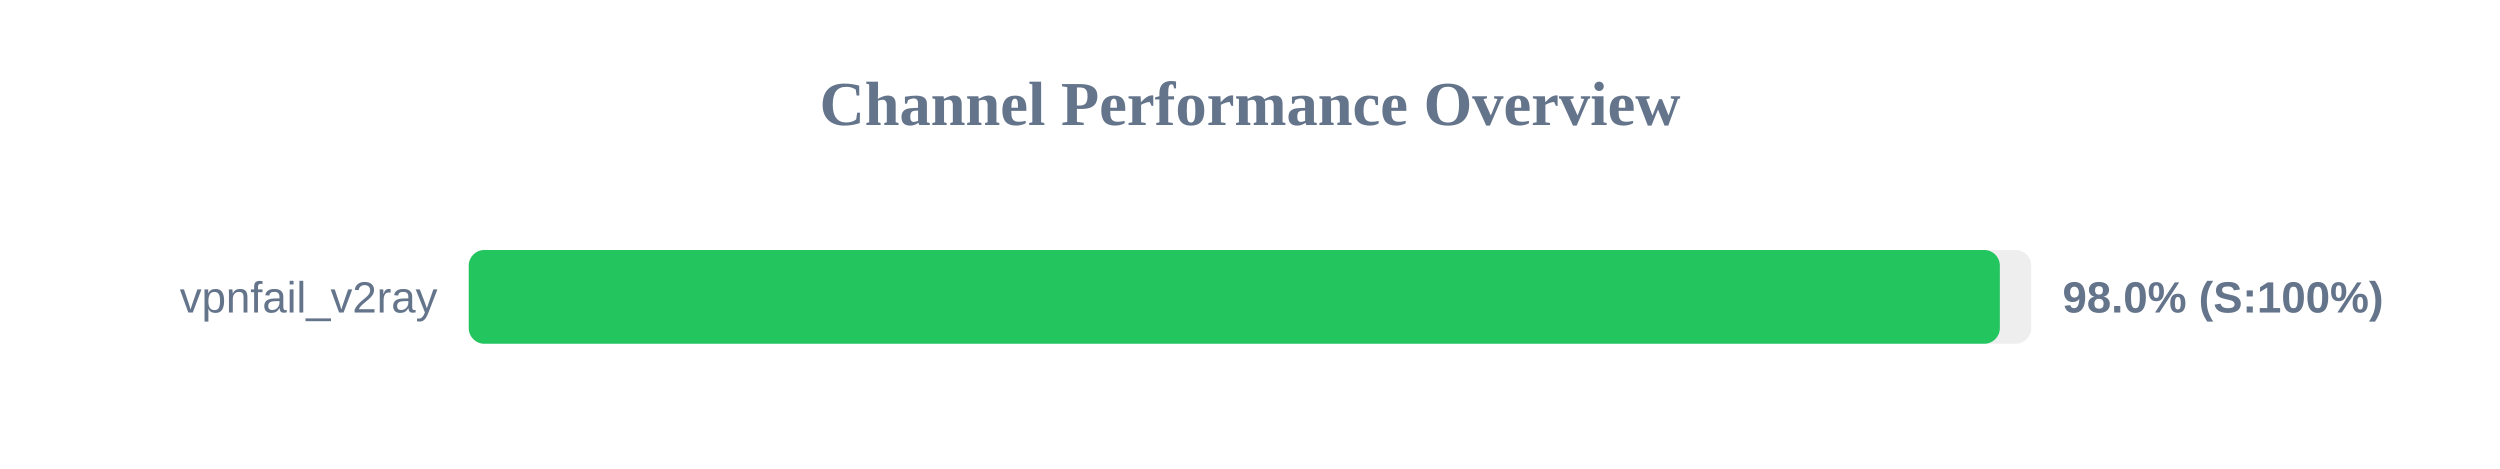
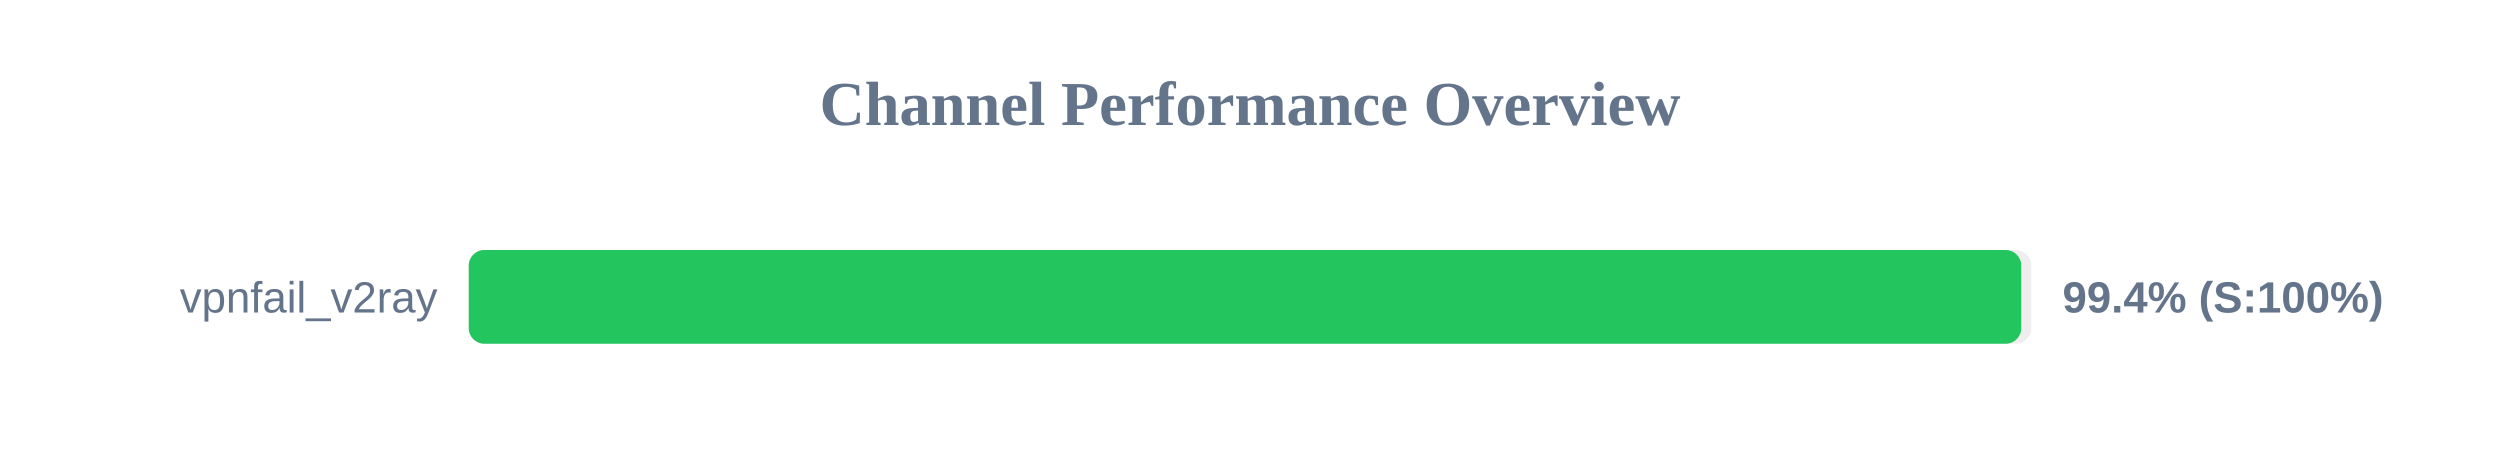
<svg xmlns="http://www.w3.org/2000/svg" width="800" height="150" version="1.1">
  <style>
        .row { font: 14px Arial; fill: #64748b; }
        .score { font: bold 14px Arial; fill: #64748b; }
    </style>
  <text x="400" y="40" text-anchor="middle" font-size="20px" font-weight="bold" fill="#64748b">Channel Performance Overview</text>
  <rect x="150" y="80" width="500" height="30" fill="#eee" rx="5" />
-   <rect x="150" y="80" width="489.95" height="30" fill="#22c55e" rx="5" />
+   <rect x="150" y="80" width="496.8" height="30" fill="#22c55e" rx="5" />
  <text x="140" y="100" text-anchor="end" class="row">vpnfail_v2ray</text>
-   <text x="660" y="100" text-anchor="start" class="score">98.0% (S:100%)</text>
+   <text x="660" y="100" text-anchor="start" class="score">99.4% (S:100%)</text>
</svg>
